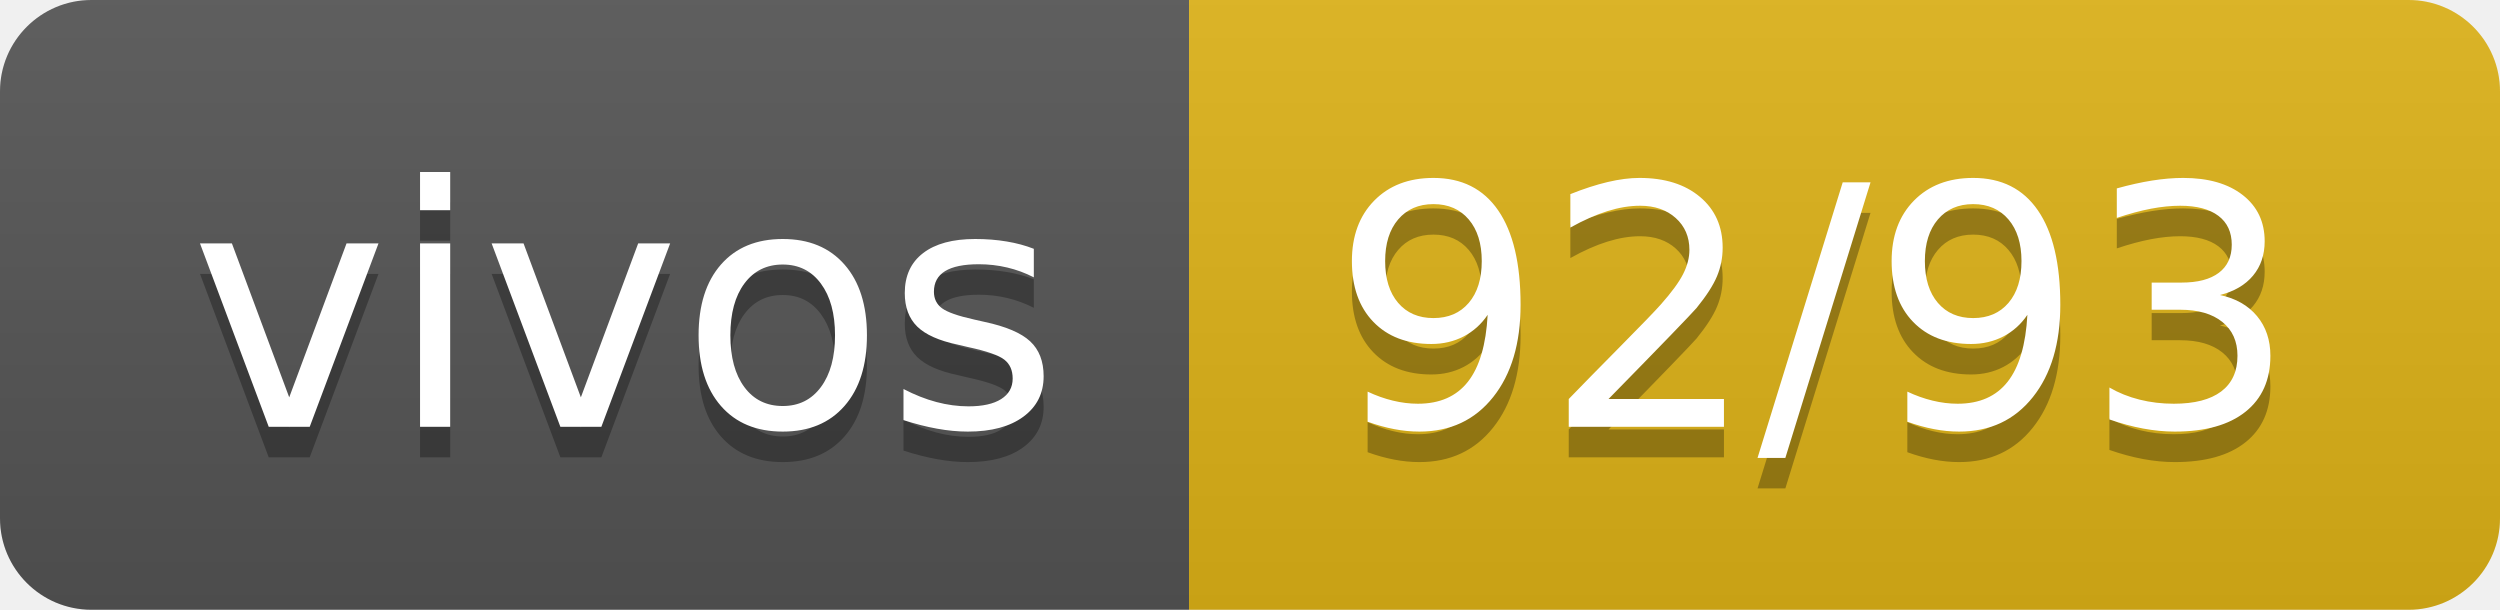
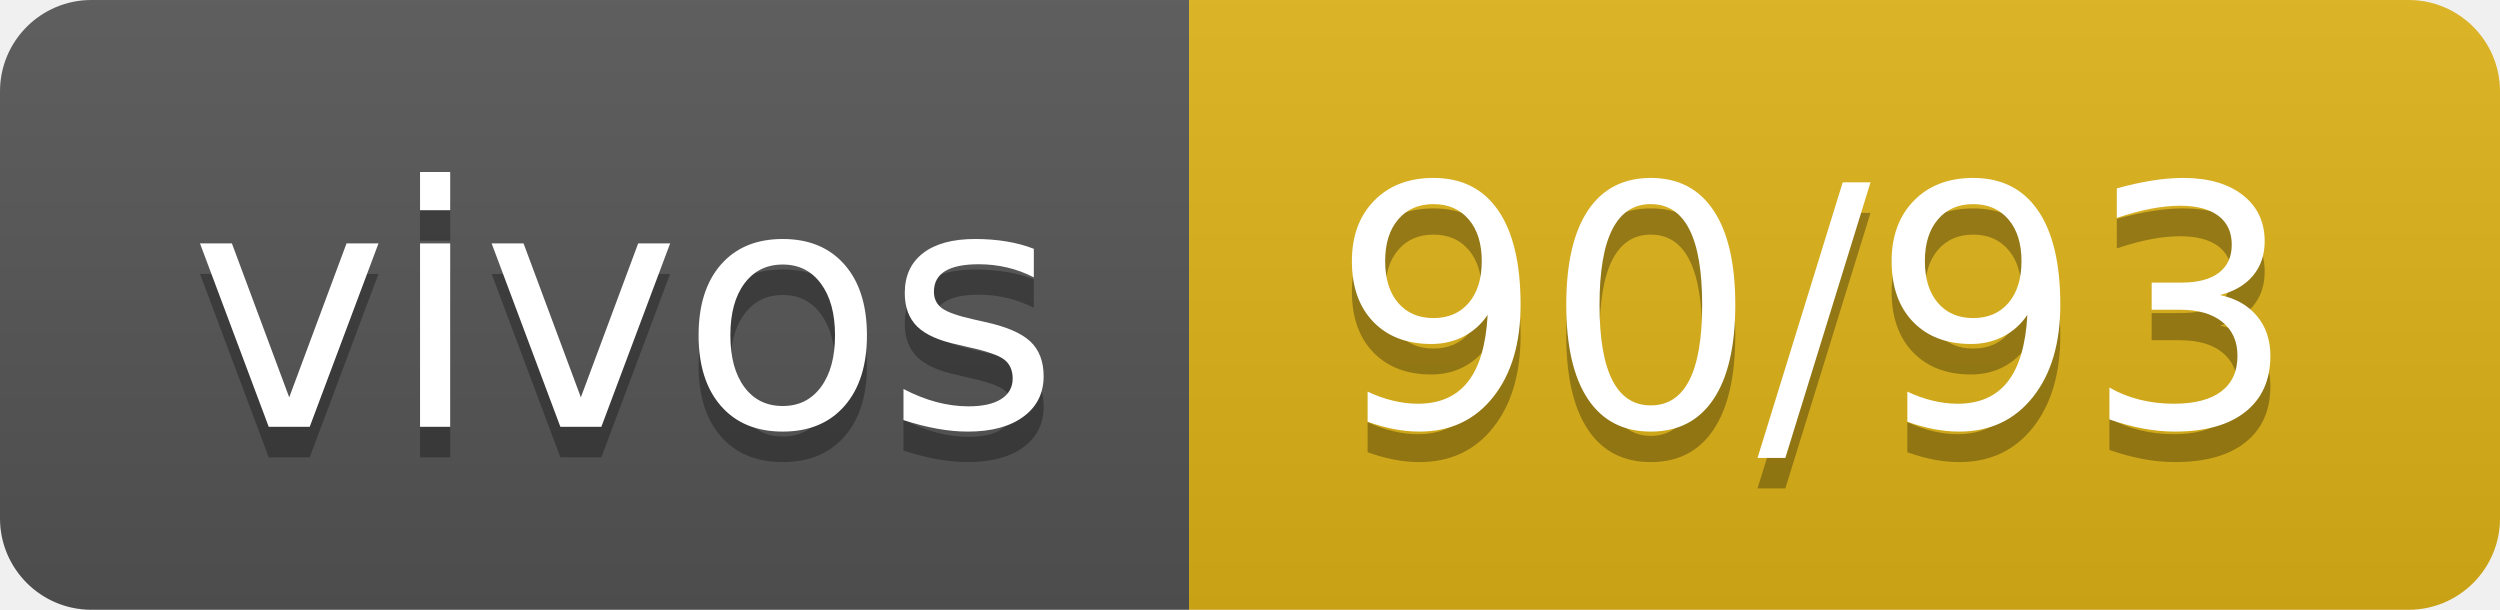
- <svg xmlns="http://www.w3.org/2000/svg" width="82" height="20" role="img" aria-label="vivos: 92/93">
+ <svg xmlns="http://www.w3.org/2000/svg" width="82" height="20" role="img" aria-label="vivos: 90/93">
  <linearGradient id="s" x2="0" y2="100%">
    <stop offset="0" stop-color="#bbb" stop-opacity=".1" />
    <stop offset="1" stop-opacity=".1" />
  </linearGradient>
  <clipPath id="r">
    <rect width="82" height="20" rx="3" fill="#fff" />
  </clipPath>
  <g clip-path="url(#r)">
    <rect width="39" height="20" fill="#555" />
    <rect x="39" width="43" height="20" fill="#dfb317" />
    <rect width="82" height="20" fill="url(#s)" />
  </g>
  <g fill="#fff" text-anchor="middle" font-family="Verdana,Geneva,DejaVu Sans,sans-serif" text-rendering="geometricPrecision" font-size="110">
    <text aria-hidden="true" x="205" y="150" fill="#010101" fill-opacity=".3" transform="scale(.1)" textLength="290">vivos</text>
    <text x="205" y="140" transform="scale(.1)" fill="#fff" textLength="290">vivos</text>
-     <text aria-hidden="true" x="595" y="150" fill="#010101" fill-opacity=".3" transform="scale(.1)" textLength="330">92/93</text>
-     <text x="595" y="140" transform="scale(.1)" fill="#fff" textLength="330">92/93</text>
+     <text aria-hidden="true" x="595" y="150" fill="#010101" fill-opacity=".3" transform="scale(.1)" textLength="330">90/93</text>
+     <text x="595" y="140" transform="scale(.1)" fill="#fff" textLength="330">90/93</text>
  </g>
</svg>
